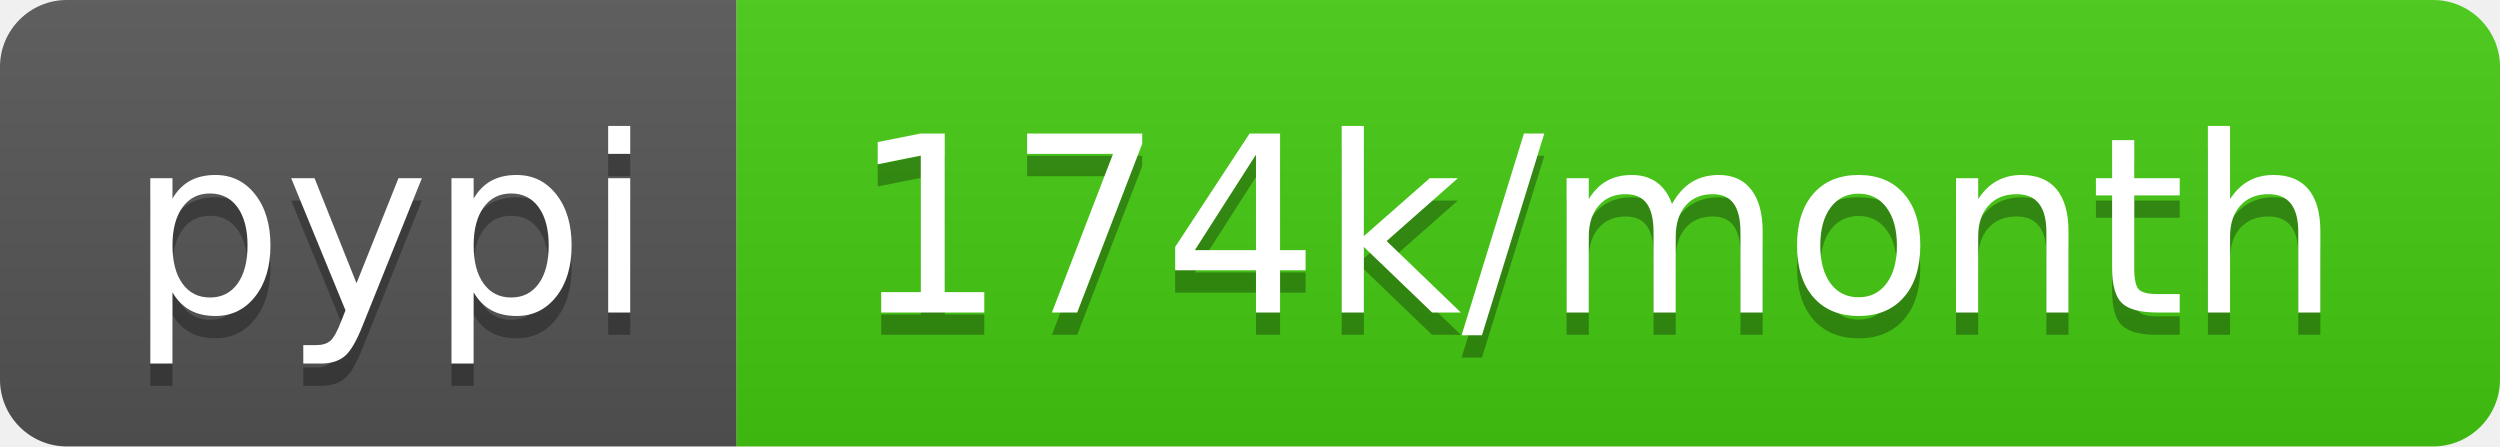
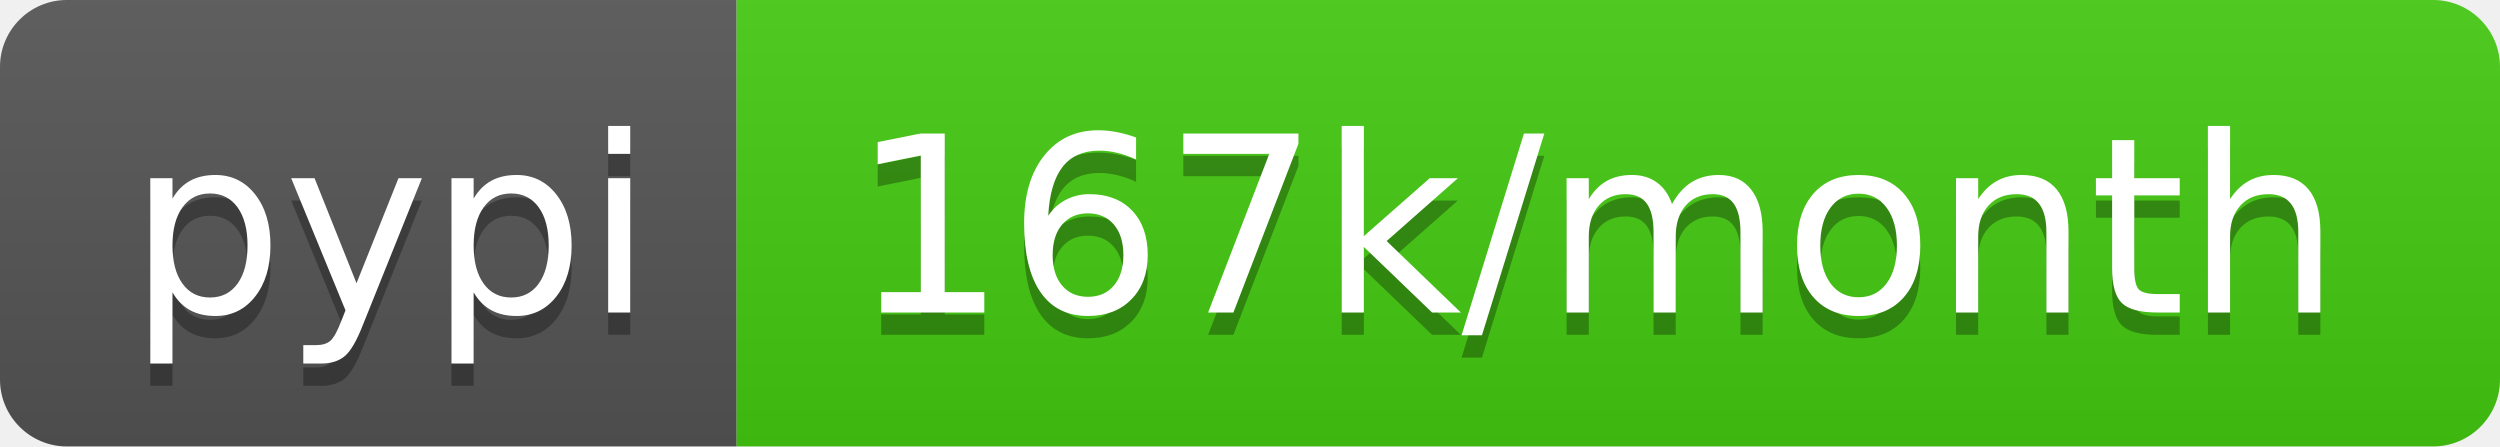
- <svg xmlns="http://www.w3.org/2000/svg" width="112" height="20" role="img" aria-label="pypi: 174k/month">
+ <svg xmlns="http://www.w3.org/2000/svg" width="112" height="20" role="img" aria-label="pypi: 167k/month">
  <linearGradient id="s" x2="0" y2="100%">
    <stop offset="0" stop-color="#bbb" stop-opacity=".1" />
    <stop offset="1" stop-opacity=".1" />
  </linearGradient>
  <clipPath id="r">
    <rect width="112" height="20" rx="3" fill="#fff" />
  </clipPath>
  <g clip-path="url(#r)">
    <rect width="33" height="20" fill="#555" />
    <rect x="33" width="79" height="20" fill="#4c1" />
    <rect width="112" height="20" fill="url(#s)" />
  </g>
  <g fill="#fff" text-anchor="middle" font-family="Verdana,Geneva,DejaVu Sans,sans-serif" text-rendering="geometricPrecision" font-size="110">
    <text aria-hidden="true" x="175" y="150" fill="#010101" fill-opacity=".3" transform="scale(.1)" textLength="230">pypi</text>
    <text x="175" y="140" transform="scale(.1)" fill="#fff" textLength="230">pypi</text>
-     <text aria-hidden="true" x="715" y="150" fill="#010101" fill-opacity=".3" transform="scale(.1)" textLength="690">174k/month</text>
-     <text x="715" y="140" transform="scale(.1)" fill="#fff" textLength="690">174k/month</text>
+     <text aria-hidden="true" x="715" y="150" fill="#010101" fill-opacity=".3" transform="scale(.1)" textLength="690">167k/month</text>
+     <text x="715" y="140" transform="scale(.1)" fill="#fff" textLength="690">167k/month</text>
  </g>
</svg>
